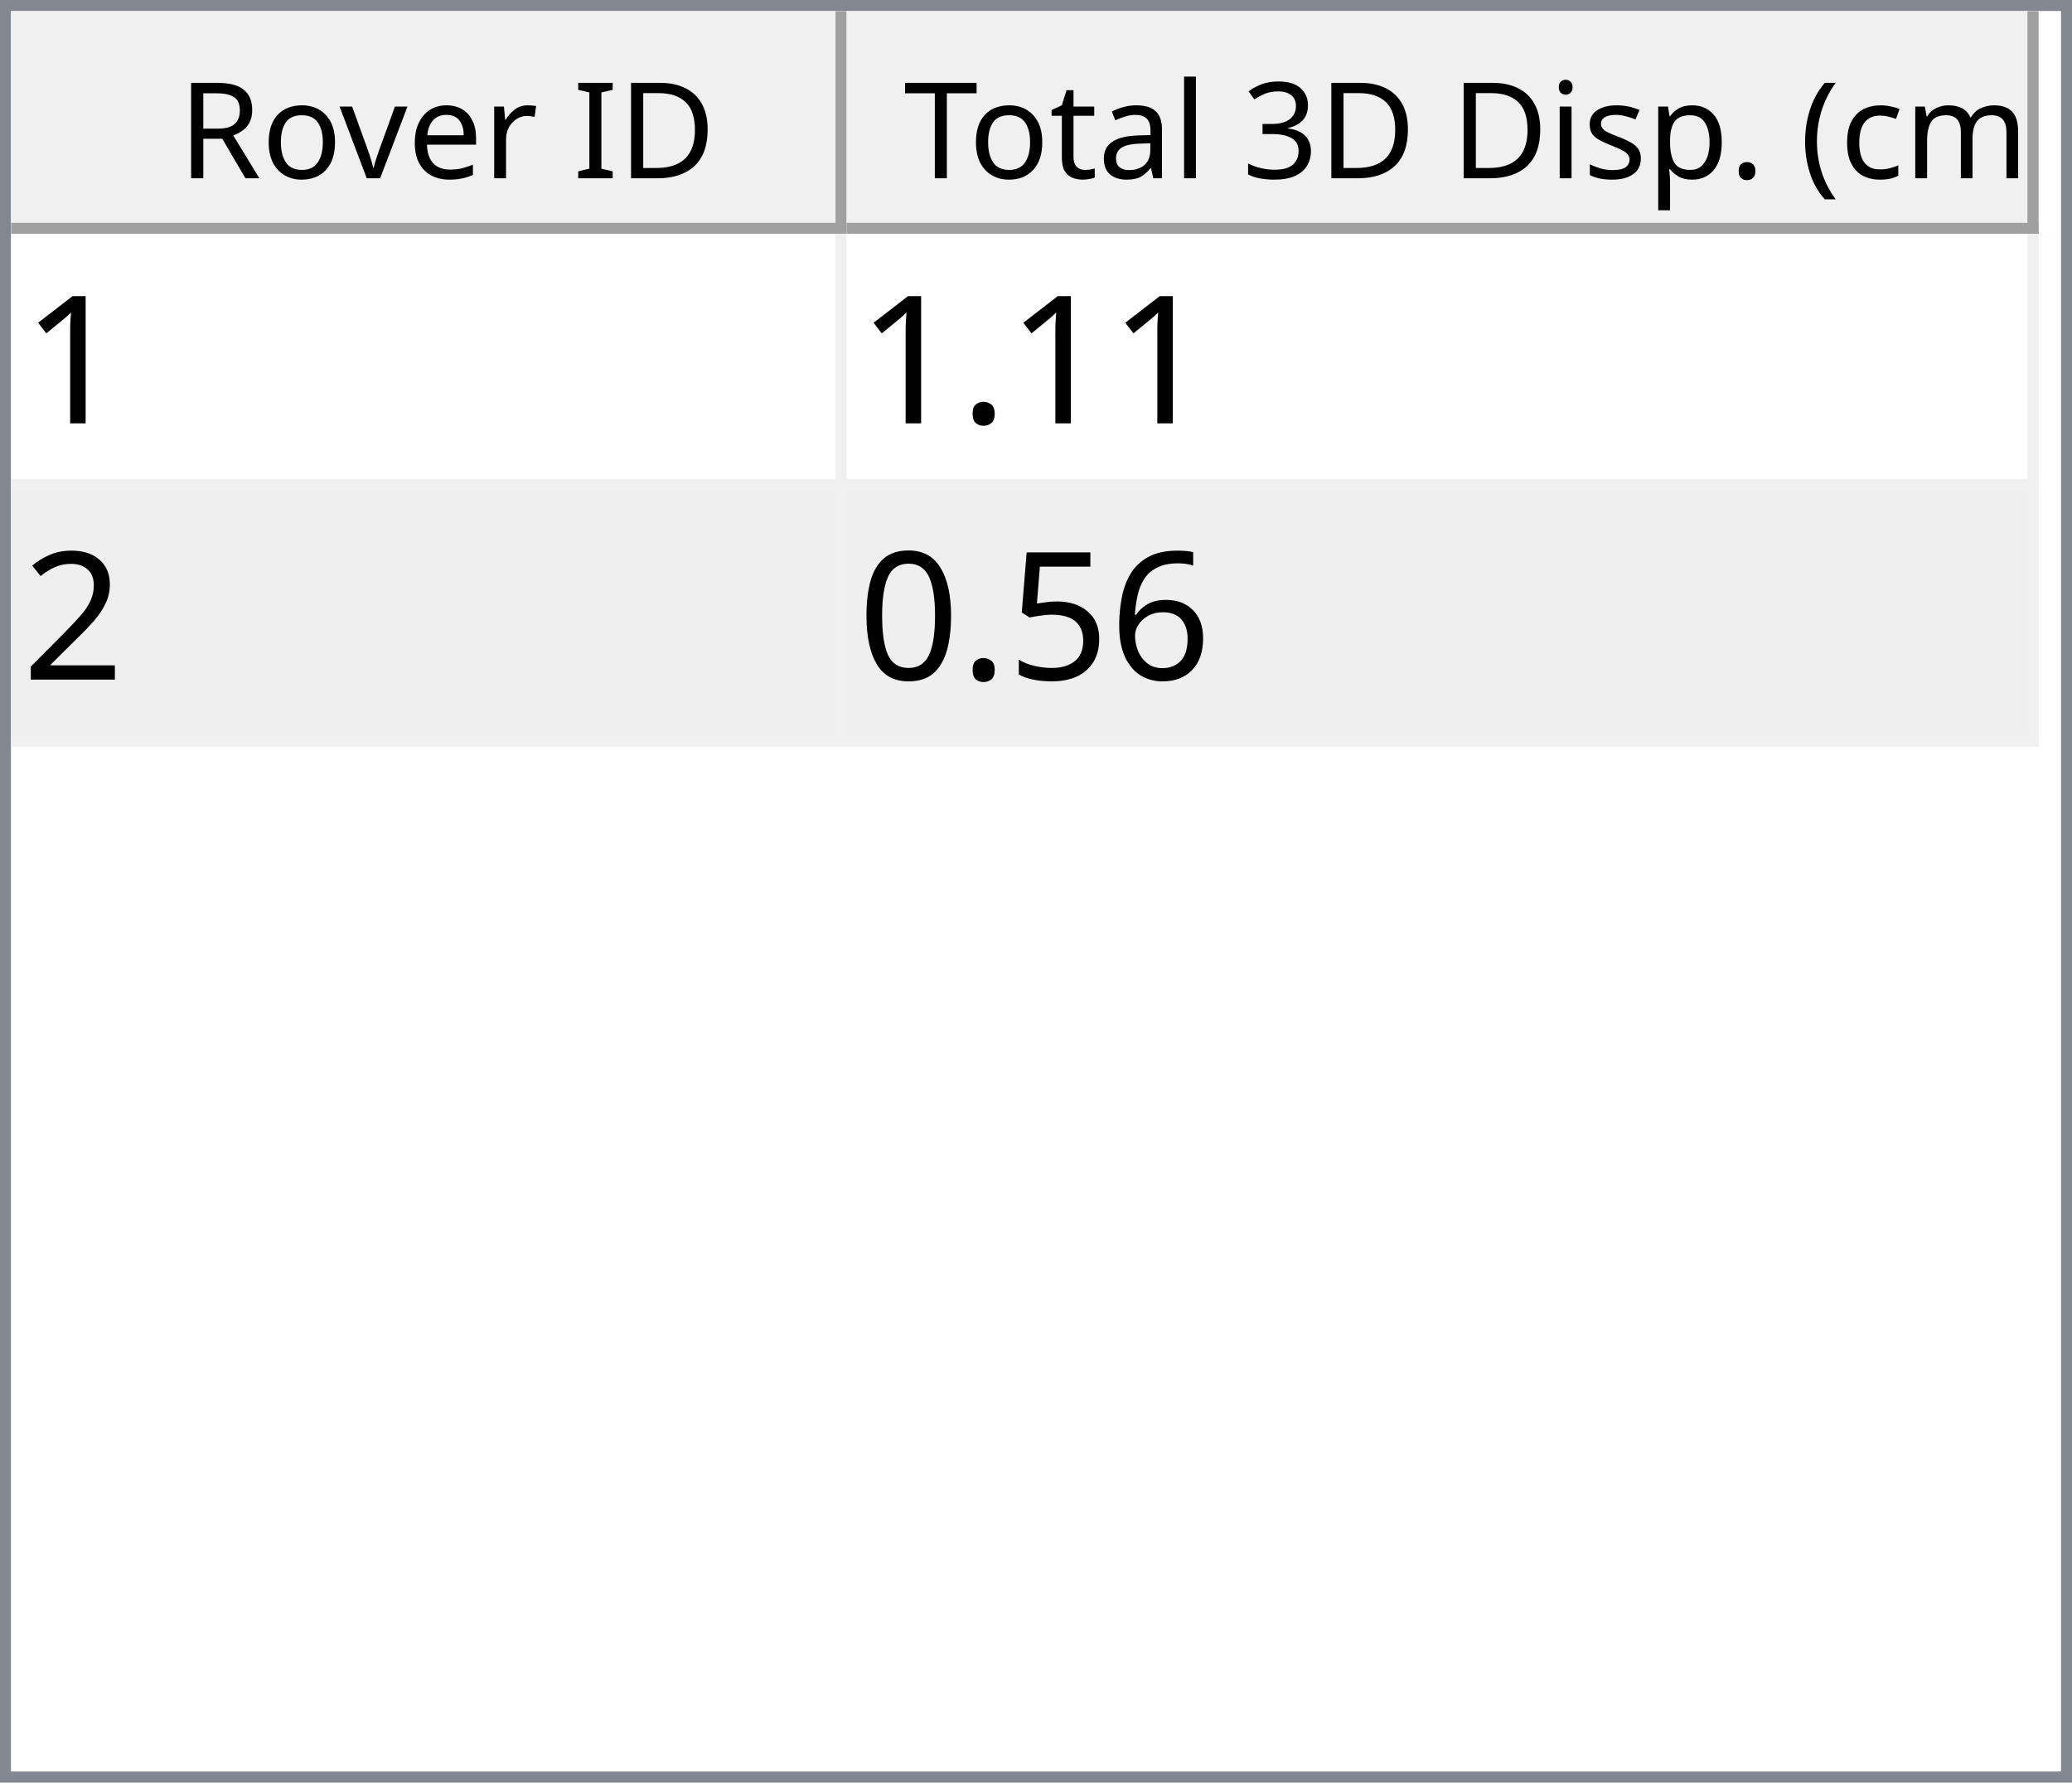
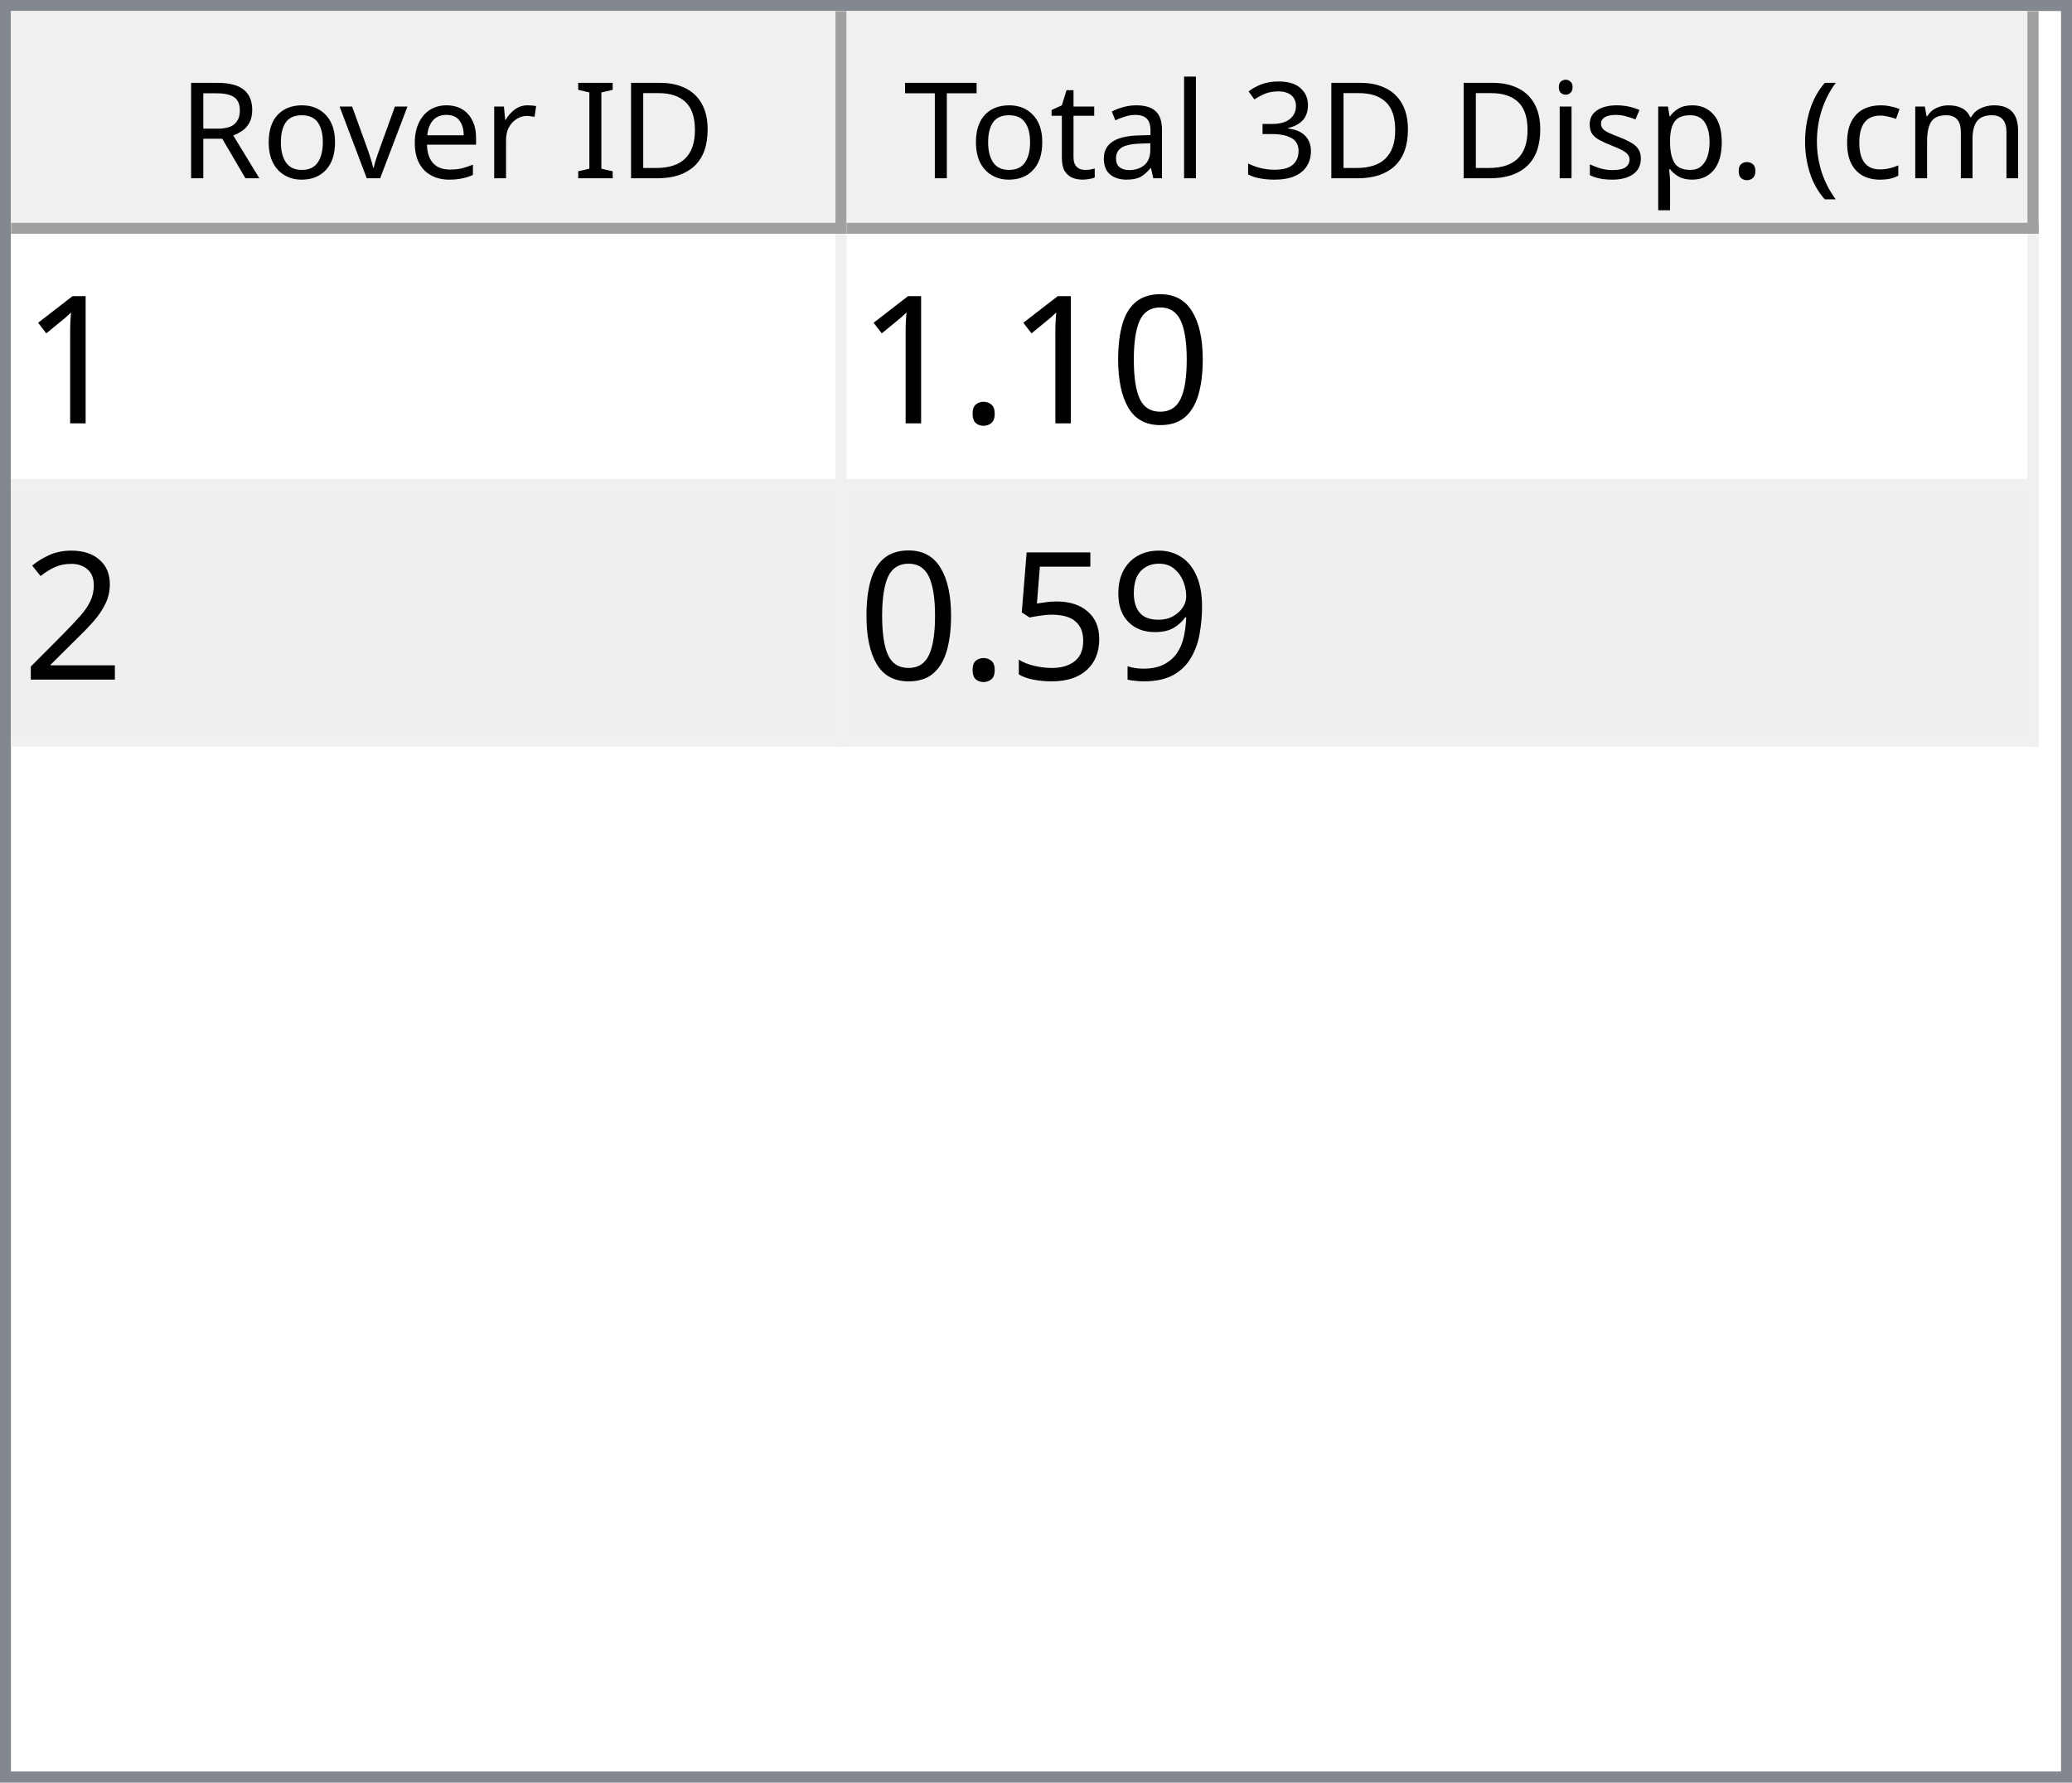
<svg xmlns="http://www.w3.org/2000/svg" style="fill-opacity:1; color-rendering:auto; color-interpolation:auto; text-rendering:auto; stroke:black; stroke-linecap:square; stroke-miterlimit:10; shape-rendering:auto; stroke-opacity:1; fill:black; stroke-dasharray:none; font-weight:normal; stroke-width:1; font-family:'Dialog'; font-style:normal; stroke-linejoin:miter; font-size:12px; stroke-dashoffset:0; image-rendering:auto;" width="186" height="160">
  <defs id="genericDefs" />
  <g>
    <defs id="defs1">
      <clipPath clipPathUnits="userSpaceOnUse" id="clipPath1">
        <path d="M0 0 L186 0 L186 160 L0 160 L0 0 Z" />
      </clipPath>
      <clipPath clipPathUnits="userSpaceOnUse" id="clipPath2">
        <path d="M0 0 L0 160 L186 160 L186 0 Z" />
      </clipPath>
      <clipPath clipPathUnits="userSpaceOnUse" id="clipPath3">
        <path d="M0 0 L0 20 L184 20 L184 0 Z" />
      </clipPath>
      <clipPath clipPathUnits="userSpaceOnUse" id="clipPath4">
        <path d="M0 0 L0 20 L75 20 L75 0 Z" />
      </clipPath>
      <clipPath clipPathUnits="userSpaceOnUse" id="clipPath5">
        <path d="M1 1 L1 19 L74 19 L74 1 Z" />
      </clipPath>
      <clipPath clipPathUnits="userSpaceOnUse" id="clipPath6">
        <path d="M0 0 L0 18 L73 18 L73 0 Z" />
      </clipPath>
      <clipPath clipPathUnits="userSpaceOnUse" id="clipPath7">
        <path d="M-0.5 -0.5 L-0.5 19.5 L74.5 19.5 L74.5 -0.5 Z" />
      </clipPath>
      <clipPath clipPathUnits="userSpaceOnUse" id="clipPath8">
        <path d="M0 0 L0 20 L107 20 L107 0 Z" />
      </clipPath>
      <clipPath clipPathUnits="userSpaceOnUse" id="clipPath9">
        <path d="M1 1 L1 19 L106 19 L106 1 Z" />
      </clipPath>
      <clipPath clipPathUnits="userSpaceOnUse" id="clipPath10">
        <path d="M0 0 L0 18 L105 18 L105 0 Z" />
      </clipPath>
      <clipPath clipPathUnits="userSpaceOnUse" id="clipPath11">
        <path d="M-0.5 -0.5 L-0.5 19.5 L106.5 19.5 L106.5 -0.5 Z" />
      </clipPath>
      <clipPath clipPathUnits="userSpaceOnUse" id="clipPath12">
        <path d="M0 0 L0 138 L184 138 L184 0 Z" />
      </clipPath>
      <clipPath clipPathUnits="userSpaceOnUse" id="clipPath13">
        <path d="M0 0 L0 46 L182 46 L182 0 Z" />
      </clipPath>
      <clipPath clipPathUnits="userSpaceOnUse" id="clipPath14">
        <path d="M-0.5 -0.5 L-0.5 45.5 L181.5 45.5 L181.5 -0.5 Z" />
      </clipPath>
      <clipPath clipPathUnits="userSpaceOnUse" id="clipPath15">
        <path d="M0 0 L0 22 L74 22 L74 0 Z" />
      </clipPath>
      <clipPath clipPathUnits="userSpaceOnUse" id="clipPath16">
        <path d="M0 0 L0 22 L106 22 L106 0 Z" />
      </clipPath>
      <font horiz-adv-x="64.551" id="font1">
        <font-face ascent="107.91" descent="25.098" units-per-em="100" style="font-style:normal; font-family:Segoe UI; font-weight:normal;" />
        <missing-glyph horiz-adv-x="64.551" d="M8.109 0 L8.109 68.266 L56.453 68.266 L56.453 0 L8.109 0 ZM15.328 7.234 L49.219 7.234 L49.219 61.031 L15.328 61.031 L15.328 7.234 Z" />
        <glyph unicode="D" horiz-adv-x="70.117" d="M9.188 0 L9.188 70.016 L28.516 70.016 Q65.531 70.016 65.531 35.891 Q65.531 19.672 55.25 9.836 Q44.969 0 27.734 0 L9.188 0 ZM17.391 62.594 L17.391 7.422 L27.828 7.422 Q41.609 7.422 49.273 14.797 Q56.938 22.172 56.938 35.688 Q56.938 62.594 28.328 62.594 L17.391 62.594 Z" />
        <glyph unicode="I" horiz-adv-x="26.611" d="M17.391 0 L9.188 0 L9.188 70.016 L17.391 70.016 L17.391 0 Z" />
        <glyph unicode=" " horiz-adv-x="27.393" d="" />
        <glyph unicode="r" horiz-adv-x="34.766" d="M34.188 41.891 Q32.078 43.5 28.125 43.5 Q23 43.5 19.555 38.672 Q16.109 33.844 16.109 25.484 L16.109 0 L8.109 0 L8.109 50 L16.109 50 L16.109 39.703 L16.312 39.703 Q18.016 44.969 21.531 47.922 Q25.047 50.875 29.391 50.875 Q32.516 50.875 34.188 50.203 L34.188 41.891 Z" />
        <glyph unicode="e" horiz-adv-x="52.295" d="M48.297 23 L12.984 23 Q13.188 14.656 17.484 10.109 Q21.781 5.562 29.297 5.562 Q37.75 5.562 44.828 11.141 L44.828 3.609 Q38.234 -1.172 27.391 -1.172 Q16.797 -1.172 10.742 5.641 Q4.688 12.453 4.688 24.812 Q4.688 36.469 11.305 43.82 Q17.922 51.172 27.734 51.172 Q37.547 51.172 42.922 44.828 Q48.297 38.484 48.297 27.203 L48.297 23 ZM40.094 29.781 Q40.047 36.719 36.75 40.578 Q33.453 44.438 27.594 44.438 Q21.922 44.438 17.969 40.383 Q14.016 36.328 13.094 29.781 L40.094 29.781 Z" />
        <glyph unicode="v" horiz-adv-x="47.9" d="M47.406 50 L27.484 0 L19.625 0 L0.688 50 L9.469 50 L22.172 13.672 Q23.578 9.672 23.922 6.688 L24.125 6.688 Q24.609 10.453 25.688 13.484 L38.969 50 L47.406 50 Z" />
        <glyph unicode="o" horiz-adv-x="58.594" d="M29 -1.172 Q17.922 -1.172 11.305 5.836 Q4.688 12.844 4.688 24.422 Q4.688 37.016 11.57 44.094 Q18.453 51.172 30.172 51.172 Q41.359 51.172 47.633 44.289 Q53.906 37.406 53.906 25.203 Q53.906 13.234 47.141 6.031 Q40.375 -1.172 29 -1.172 ZM29.594 44.438 Q21.875 44.438 17.383 39.188 Q12.891 33.938 12.891 24.703 Q12.891 15.828 17.43 10.695 Q21.969 5.562 29.594 5.562 Q37.359 5.562 41.531 10.594 Q45.703 15.625 45.703 24.906 Q45.703 34.281 41.531 39.359 Q37.359 44.438 29.594 44.438 Z" />
        <glyph unicode="R" horiz-adv-x="59.814" d="M59.375 0 L49.609 0 L37.891 19.625 Q36.281 22.359 34.766 24.289 Q33.25 26.219 31.664 27.438 Q30.078 28.656 28.25 29.219 Q26.422 29.781 24.125 29.781 L17.391 29.781 L17.391 0 L9.188 0 L9.188 70.016 L30.078 70.016 Q34.672 70.016 38.555 68.867 Q42.438 67.719 45.289 65.375 Q48.141 63.031 49.758 59.547 Q51.375 56.062 51.375 51.375 Q51.375 47.703 50.273 44.656 Q49.172 41.609 47.148 39.211 Q45.125 36.812 42.266 35.133 Q39.406 33.453 35.844 32.516 L35.844 32.328 Q37.594 31.547 38.891 30.547 Q40.188 29.547 41.359 28.18 Q42.531 26.812 43.68 25.078 Q44.828 23.344 46.234 21.047 L59.375 0 ZM17.391 62.594 L17.391 37.203 L28.516 37.203 Q31.594 37.203 34.203 38.133 Q36.812 39.062 38.719 40.797 Q40.625 42.531 41.703 45.047 Q42.781 47.562 42.781 50.688 Q42.781 56.297 39.141 59.445 Q35.5 62.594 28.609 62.594 L17.391 62.594 Z" />
        <glyph unicode=")" horiz-adv-x="30.176" d="M8.297 -15.922 L1.172 -15.922 Q16.406 2.344 16.406 26.812 Q16.406 51.469 1.078 70.016 L8.297 70.016 Q23.531 52.156 23.531 26.703 Q23.531 1.375 8.297 -15.922 Z" />
        <glyph unicode="m" horiz-adv-x="86.133" d="M79.109 0 L71.094 0 L71.094 28.719 Q71.094 37.016 68.531 40.727 Q65.969 44.438 59.906 44.438 Q54.781 44.438 51.195 39.75 Q47.609 35.062 47.609 28.516 L47.609 0 L39.594 0 L39.594 29.688 Q39.594 44.438 28.219 44.438 Q22.953 44.438 19.531 40.016 Q16.109 35.594 16.109 28.516 L16.109 0 L8.109 0 L8.109 50 L16.109 50 L16.109 42.094 L16.312 42.094 Q21.625 51.172 31.844 51.172 Q36.969 51.172 40.773 48.312 Q44.578 45.453 46 40.828 Q51.562 51.172 62.594 51.172 Q79.109 51.172 79.109 30.812 L79.109 0 Z" />
        <glyph unicode="c" horiz-adv-x="46.191" d="M42.188 2.297 Q36.422 -1.172 28.516 -1.172 Q17.828 -1.172 11.258 5.789 Q4.688 12.75 4.688 23.828 Q4.688 36.188 11.766 43.68 Q18.844 51.172 30.672 51.172 Q37.25 51.172 42.281 48.734 L42.281 40.531 Q36.719 44.438 30.375 44.438 Q22.703 44.438 17.797 38.945 Q12.891 33.453 12.891 24.516 Q12.891 15.719 17.508 10.641 Q22.125 5.562 29.891 5.562 Q36.422 5.562 42.188 9.906 L42.188 2.297 Z" />
        <glyph unicode="(" horiz-adv-x="30.176" d="M29.109 -15.922 L21.969 -15.922 Q6.844 1.375 6.844 26.703 Q6.844 52.156 21.969 70.016 L29.203 70.016 Q13.875 51.469 13.875 26.812 Q13.875 2.344 29.109 -15.922 Z" />
        <glyph unicode="." horiz-adv-x="21.68" d="M10.891 -1.078 Q8.641 -1.078 7.055 0.539 Q5.469 2.156 5.469 4.391 Q5.469 6.641 7.055 8.273 Q8.641 9.906 10.891 9.906 Q13.188 9.906 14.797 8.273 Q16.406 6.641 16.406 4.391 Q16.406 2.156 14.797 0.539 Q13.188 -1.078 10.891 -1.078 Z" />
        <glyph unicode="p" horiz-adv-x="58.789" d="M16.312 7.234 L16.109 7.234 L16.109 -23 L8.109 -23 L8.109 50 L16.109 50 L16.109 41.219 L16.312 41.219 Q22.219 51.172 33.594 51.172 Q43.266 51.172 48.688 44.461 Q54.109 37.75 54.109 26.469 Q54.109 13.922 48 6.375 Q41.891 -1.172 31.297 -1.172 Q21.578 -1.172 16.312 7.234 ZM16.109 27.391 L16.109 20.406 Q16.109 14.203 20.141 9.883 Q24.172 5.562 30.375 5.562 Q37.641 5.562 41.773 11.133 Q45.906 16.703 45.906 26.609 Q45.906 34.969 42.047 39.703 Q38.188 44.438 31.594 44.438 Q24.609 44.438 20.359 39.578 Q16.109 34.719 16.109 27.391 Z" />
        <glyph unicode="s" horiz-adv-x="42.432" d="M5.078 1.812 L5.078 10.406 Q11.625 5.562 19.484 5.562 Q30.031 5.562 30.031 12.594 Q30.031 14.594 29.125 15.992 Q28.219 17.391 26.68 18.461 Q25.141 19.531 23.07 20.383 Q21 21.234 18.609 22.172 Q15.281 23.484 12.766 24.828 Q10.25 26.172 8.57 27.859 Q6.891 29.547 6.031 31.695 Q5.172 33.844 5.172 36.719 Q5.172 40.234 6.789 42.945 Q8.406 45.656 11.086 47.484 Q13.766 49.312 17.211 50.242 Q20.656 51.172 24.312 51.172 Q30.812 51.172 35.938 48.922 L35.938 40.828 Q30.422 44.438 23.25 44.438 Q21 44.438 19.195 43.922 Q17.391 43.406 16.094 42.477 Q14.797 41.547 14.086 40.258 Q13.375 38.969 13.375 37.406 Q13.375 35.453 14.086 34.133 Q14.797 32.812 16.164 31.789 Q17.531 30.766 19.484 29.938 Q21.438 29.109 23.922 28.125 Q27.25 26.859 29.883 25.516 Q32.516 24.172 34.375 22.484 Q36.234 20.797 37.234 18.602 Q38.234 16.406 38.234 13.375 Q38.234 9.672 36.602 6.938 Q34.969 4.203 32.234 2.398 Q29.5 0.594 25.93 -0.289 Q22.359 -1.172 18.453 -1.172 Q10.75 -1.172 5.078 1.812 Z" />
        <glyph unicode="i" horiz-adv-x="24.219" d="M12.203 62.703 Q10.062 62.703 8.547 64.164 Q7.031 65.625 7.031 67.875 Q7.031 70.125 8.547 71.609 Q10.062 73.094 12.203 73.094 Q14.406 73.094 15.945 71.609 Q17.484 70.125 17.484 67.875 Q17.484 65.719 15.945 64.211 Q14.406 62.703 12.203 62.703 ZM16.109 0 L8.109 0 L8.109 50 L16.109 50 L16.109 0 Z" />
        <glyph unicode="3" horiz-adv-x="53.906" d="M46.531 19.828 Q46.531 15.094 44.75 11.211 Q42.969 7.328 39.719 4.57 Q36.469 1.812 31.93 0.297 Q27.391 -1.219 21.922 -1.219 Q11.922 -1.219 6 2.594 L6 11.188 Q13.094 5.609 22.219 5.609 Q25.875 5.609 28.828 6.539 Q31.781 7.469 33.906 9.227 Q36.031 10.984 37.18 13.477 Q38.328 15.969 38.328 19.094 Q38.328 32.812 18.797 32.812 L12.984 32.812 L12.984 39.594 L18.5 39.594 Q35.797 39.594 35.797 52.484 Q35.797 64.406 22.609 64.406 Q15.188 64.406 8.688 59.422 L8.688 67.188 Q15.375 71.188 24.609 71.188 Q29 71.188 32.57 69.969 Q36.141 68.75 38.68 66.555 Q41.219 64.359 42.609 61.281 Q44 58.203 44 54.5 Q44 40.672 30.031 36.719 L30.031 36.531 Q33.594 36.141 36.625 34.797 Q39.656 33.453 41.852 31.305 Q44.047 29.156 45.289 26.25 Q46.531 23.344 46.531 19.828 Z" />
        <glyph unicode="l" horiz-adv-x="24.219" d="M16.109 0 L8.109 0 L8.109 74.031 L16.109 74.031 L16.109 0 Z" />
        <glyph unicode="a" horiz-adv-x="50.879" d="M43.891 0 L35.891 0 L35.891 7.812 L35.688 7.812 Q30.469 -1.172 20.312 -1.172 Q12.844 -1.172 8.617 2.781 Q4.391 6.734 4.391 13.281 Q4.391 27.297 20.906 29.594 L35.891 31.688 Q35.891 44.438 25.594 44.438 Q16.547 44.438 9.281 38.281 L9.281 46.484 Q16.656 51.172 26.266 51.172 Q43.891 51.172 43.891 32.516 L43.891 0 ZM35.891 25.297 L23.828 23.641 Q18.266 22.859 15.43 20.875 Q12.594 18.891 12.594 13.875 Q12.594 10.203 15.211 7.883 Q17.828 5.562 22.172 5.562 Q28.125 5.562 32.008 9.742 Q35.891 13.922 35.891 20.312 L35.891 25.297 Z" />
        <glyph unicode="t" horiz-adv-x="33.887" d="M31.297 0.484 Q28.469 -1.078 23.828 -1.078 Q10.688 -1.078 10.688 13.578 L10.688 43.172 L2.094 43.172 L2.094 50 L10.688 50 L10.688 62.203 L18.703 64.797 L18.703 50 L31.297 50 L31.297 43.172 L18.703 43.172 L18.703 14.984 Q18.703 9.969 20.414 7.82 Q22.125 5.672 26.078 5.672 Q29.109 5.672 31.297 7.328 L31.297 0.484 Z" />
        <glyph unicode="T" horiz-adv-x="52.393" d="M50.594 62.594 L30.375 62.594 L30.375 0 L22.172 0 L22.172 62.594 L2 62.594 L2 70.016 L50.594 70.016 L50.594 62.594 Z" />
      </font>
      <font horiz-adv-x="75.0" id="font2">
        <font-face ascent="100.537" descent="21.973" units-per-em="100" style="font-style:normal; font-family:sans-serif; font-weight:normal;" />
        <missing-glyph horiz-adv-x="75.0" d="M12.5 0 L12.5 62.5 L62.5 62.5 L62.5 0 L12.5 0 ZM14.062 1.562 L60.938 1.562 L60.938 60.938 L14.062 60.938 L14.062 1.562 Z" />
        <glyph unicode="1" horiz-adv-x="55.615" d="M37.25 0 L28.469 0 L28.469 56 Q25.297 52.984 20.141 49.953 Q14.984 46.922 10.891 45.406 L10.891 53.906 Q18.266 57.375 23.781 62.305 Q29.297 67.234 31.594 71.875 L37.25 71.875 L37.25 0 Z" />
+         <glyph unicode="0" horiz-adv-x="55.615" d="M4.156 35.297 Q4.156 48 6.766 55.742 Q9.375 63.484 14.523 67.68 Q19.672 71.875 27.484 71.875 Q33.25 71.875 37.594 69.555 Q41.938 67.234 44.773 62.867 Q47.609 58.5 49.219 52.227 Q50.828 45.953 50.828 35.297 Q50.828 22.703 48.242 14.969 Q45.656 7.234 40.508 3.008 Q35.359 -1.219 27.484 -1.219 Q17.141 -1.219 11.234 6.203 Q4.156 15.141 4.156 35.297 ZM13.188 35.297 Q13.188 17.672 17.312 11.836 Q21.438 6 27.484 6 Q33.547 6 37.672 11.859 Q41.797 17.719 41.797 35.297 Q41.797 52.984 37.672 58.789 Q33.547 64.594 27.391 64.594 Q21.344 64.594 17.719 59.469 Q13.188 52.938 13.188 35.297 Z" />
        <glyph unicode="." horiz-adv-x="27.783" d="M9.078 0 L9.078 10.016 L19.094 10.016 L19.094 0 L9.078 0 Z" />
        <glyph unicode="2" horiz-adv-x="55.615" d="M50.344 8.453 L50.344 0 L3.031 0 Q2.938 3.172 4.047 6.109 Q5.859 10.938 9.836 15.625 Q13.812 20.312 21.344 26.469 Q33.016 36.031 37.117 41.625 Q41.219 47.219 41.219 52.203 Q41.219 57.422 37.477 61.008 Q33.734 64.594 27.734 64.594 Q21.391 64.594 17.578 60.789 Q13.766 56.984 13.719 50.25 L4.688 51.172 Q5.609 61.281 11.664 66.578 Q17.719 71.875 27.938 71.875 Q38.234 71.875 44.242 66.164 Q50.25 60.453 50.25 52 Q50.25 47.703 48.492 43.555 Q46.734 39.406 42.656 34.812 Q38.578 30.219 29.109 22.219 Q21.188 15.578 18.945 13.211 Q16.703 10.844 15.234 8.453 L50.344 8.453 Z" />
-         <glyph unicode="6" horiz-adv-x="55.615" d="M49.75 54.047 L41.016 53.375 Q39.844 58.547 37.703 60.891 Q34.125 64.656 28.906 64.656 Q24.703 64.656 21.531 62.312 Q17.391 59.281 14.992 53.469 Q12.594 47.656 12.5 36.922 Q15.672 41.75 20.266 44.094 Q24.859 46.438 29.891 46.438 Q38.672 46.438 44.852 39.969 Q51.031 33.5 51.031 23.25 Q51.031 16.5 48.125 10.719 Q45.219 4.938 40.141 1.859 Q35.062 -1.219 28.609 -1.219 Q17.625 -1.219 10.695 6.859 Q3.766 14.938 3.766 33.5 Q3.766 54.25 11.422 63.672 Q18.109 71.875 29.438 71.875 Q37.891 71.875 43.289 67.141 Q48.688 62.406 49.75 54.047 ZM13.875 23.188 Q13.875 18.656 15.797 14.508 Q17.719 10.359 21.188 8.18 Q24.656 6 28.469 6 Q34.031 6 38.039 10.492 Q42.047 14.984 42.047 22.703 Q42.047 30.125 38.086 34.398 Q34.125 38.672 28.125 38.672 Q22.172 38.672 18.023 34.398 Q13.875 30.125 13.875 23.188 Z" />
+         <glyph unicode="9" horiz-adv-x="55.615" d="M5.469 16.547 L13.922 17.328 Q14.984 11.375 18.016 8.688 Q21.047 6 25.781 6 Q29.828 6 32.883 7.859 Q35.938 9.719 37.891 12.82 Q39.844 15.922 41.164 21.195 Q42.484 26.469 42.484 31.938 Q42.484 32.516 42.438 33.688 Q39.797 29.5 35.234 26.883 Q30.672 24.266 25.344 24.266 Q16.453 24.266 10.305 30.711 Q4.156 37.156 4.156 47.703 Q4.156 58.594 10.578 65.234 Q17 71.875 26.656 71.875 Q33.641 71.875 39.43 68.117 Q45.219 64.359 48.219 57.398 Q51.219 50.438 51.219 37.25 Q51.219 23.531 48.242 15.406 Q45.266 7.281 39.383 3.031 Q33.5 -1.219 25.594 -1.219 Q17.188 -1.219 11.867 3.445 Q6.547 8.109 5.469 16.547 ZM41.453 48.141 Q41.453 55.719 37.43 60.156 Q33.406 64.594 27.734 64.594 Q21.875 64.594 17.531 59.812 Q13.188 55.031 13.188 47.406 Q13.188 40.578 17.312 36.305 Q21.438 32.031 27.484 32.031 Q33.594 32.031 37.523 36.305 Q41.453 40.578 41.453 48.141 Z" />
        <glyph unicode="5" horiz-adv-x="55.615" d="M4.156 18.75 L13.375 19.531 Q14.406 12.797 18.141 9.398 Q21.875 6 27.156 6 Q33.5 6 37.891 10.789 Q42.281 15.578 42.281 23.484 Q42.281 31 38.062 35.352 Q33.844 39.703 27 39.703 Q22.75 39.703 19.336 37.773 Q15.922 35.844 13.969 32.766 L5.719 33.844 L12.641 70.609 L48.25 70.609 L48.25 62.203 L19.672 62.203 L15.828 42.969 Q22.266 47.469 29.344 47.469 Q38.719 47.469 45.164 40.969 Q51.609 34.469 51.609 24.266 Q51.609 14.547 45.953 7.469 Q39.062 -1.219 27.156 -1.219 Q17.391 -1.219 11.211 4.25 Q5.031 9.719 4.156 18.75 Z" />
-         <glyph unicode="0" horiz-adv-x="55.615" d="M4.156 35.297 Q4.156 48 6.766 55.742 Q9.375 63.484 14.523 67.68 Q19.672 71.875 27.484 71.875 Q33.25 71.875 37.594 69.555 Q41.938 67.234 44.773 62.867 Q47.609 58.5 49.219 52.227 Q50.828 45.953 50.828 35.297 Q50.828 22.703 48.242 14.969 Q45.656 7.234 40.508 3.008 Q35.359 -1.219 27.484 -1.219 Q17.141 -1.219 11.234 6.203 Q4.156 15.141 4.156 35.297 ZM13.188 35.297 Q13.188 17.672 17.312 11.836 Q21.438 6 27.484 6 Q33.547 6 37.672 11.859 Q41.797 17.719 41.797 35.297 Q41.797 52.984 37.672 58.789 Q33.547 64.594 27.391 64.594 Q21.344 64.594 17.719 59.469 Q13.188 52.938 13.188 35.297 Z" />
      </font>
    </defs>
    <g style="fill:white; stroke:white;">
      <rect x="0" y="0" width="186" style="clip-path:url(#clipPath1); stroke:none;" height="160" />
    </g>
    <g style="fill:white; text-rendering:optimizeSpeed; color-rendering:optimizeSpeed; image-rendering:optimizeSpeed; shape-rendering:crispEdges; stroke:white; color-interpolation:sRGB;">
      <rect x="0" width="186" height="160" y="0" style="stroke:none;" />
      <path style="stroke:none;" d="M0 160 L186 160 L186 0 L0 0 Z" />
    </g>
    <g style="fill:rgb(240,240,240); font-family:'Segoe UI'; stroke:rgb(240,240,240);">
      <rect x="0" y="0" width="186" style="clip-path:url(#clipPath2); stroke:none;" height="160" />
    </g>
    <g style="fill:rgb(130,135,144); font-family:'Segoe UI'; stroke:rgb(130,135,144);">
      <path d="M0 0 L186 0 L186 160 L0 160 L0 0 ZM1 1 L185 1 L185 159 L1 159 L1 1 Z" style="fill-rule:evenodd; clip-path:url(#clipPath2); stroke:none;" />
    </g>
    <g style="fill:white; font-family:'Segoe UI'; stroke:white;" transform="translate(1,1)">
      <rect x="0" y="0" width="184" style="clip-path:url(#clipPath3); stroke:none;" height="20" />
    </g>
    <g style="fill:rgb(240,240,240); font-family:'Segoe UI'; stroke:rgb(240,240,240);" transform="translate(1,1)">
      <rect x="0" y="0" width="75" style="clip-path:url(#clipPath4); stroke:none;" height="20" />
    </g>
    <g style="font-family:'Segoe UI';" transform="translate(2,2)">
      <text x="14" xml:space="preserve" y="14" style="clip-path:url(#clipPath6); stroke:none;">Rover ID</text>
    </g>
    <g style="fill:rgb(160,160,160); font-family:'Segoe UI'; stroke:rgb(160,160,160); stroke-linejoin:bevel;" transform="translate(1.5,1.5)">
      <line x1="74" x2="74" y1="0" style="fill:none; clip-path:url(#clipPath7);" y2="19" />
    </g>
    <g style="fill:rgb(160,160,160); font-family:'Segoe UI'; stroke:rgb(160,160,160); stroke-linejoin:bevel;" transform="matrix(1,0,0,1,1,1) translate(0.5,0.5)">
      <line x1="0" x2="74" y1="19" style="fill:none; clip-path:url(#clipPath7);" y2="19" />
    </g>
    <g style="fill:rgb(240,240,240); font-family:'Segoe UI'; stroke:rgb(240,240,240);" transform="translate(76,1)">
      <rect x="0" y="0" width="107" style="clip-path:url(#clipPath8); stroke:none;" height="20" />
    </g>
    <g style="font-family:'Segoe UI';" transform="translate(77,2)">
      <text x="1" xml:space="preserve" y="14" style="clip-path:url(#clipPath10); stroke:none;"> Total 3D Disp. (cm)</text>
    </g>
    <g style="fill:rgb(160,160,160); font-family:'Segoe UI'; stroke:rgb(160,160,160); stroke-linejoin:bevel;" transform="translate(76.5,1.5)">
      <line x1="106" x2="106" y1="0" style="fill:none; clip-path:url(#clipPath11);" y2="19" />
    </g>
    <g style="fill:rgb(160,160,160); font-family:'Segoe UI'; stroke:rgb(160,160,160); stroke-linejoin:bevel;" transform="matrix(1,0,0,1,76,1) translate(0.5,0.5)">
      <line x1="0" x2="106" y1="19" style="fill:none; clip-path:url(#clipPath11);" y2="19" />
    </g>
    <g style="fill:white; font-family:'Segoe UI'; stroke:white;" transform="translate(1,21)">
      <rect x="0" y="0" width="184" style="clip-path:url(#clipPath12); stroke:none;" height="138" />
    </g>
    <g style="fill:rgb(240,240,240); font-size:16px; font-family:sans-serif; stroke:rgb(240,240,240);" transform="translate(1,21)">
      <rect x="0" y="0" width="182" style="clip-path:url(#clipPath13); stroke:none;" height="46" />
      <line transform="translate(0.5,0.5)" x1="0" x2="181" y1="22" style="clip-path:url(#clipPath14); fill:none; stroke-linejoin:bevel;" y2="22" />
    </g>
    <g transform="matrix(1,0,0,1,1,21) translate(0.5,0.5)" style="fill:rgb(240,240,240); font-size:16px; font-family:sans-serif; stroke:rgb(240,240,240); stroke-linejoin:bevel;">
      <line x1="0" x2="181" y1="45" style="fill:none; clip-path:url(#clipPath14);" y2="45" />
    </g>
    <g transform="matrix(1,0,0,1,1,21) translate(0.5,0.5)" style="fill:rgb(240,240,240); font-size:16px; font-family:sans-serif; stroke:rgb(240,240,240); stroke-linejoin:bevel;">
      <line x1="74" x2="74" y1="0" style="fill:none; clip-path:url(#clipPath14);" y2="45" />
    </g>
    <g transform="matrix(1,0,0,1,1,21) translate(0.5,0.5)" style="fill:rgb(240,240,240); font-size:16px; font-family:sans-serif; stroke:rgb(240,240,240); stroke-linejoin:bevel;">
      <line x1="181" x2="181" y1="0" style="fill:none; clip-path:url(#clipPath14);" y2="45" />
    </g>
    <g style="fill:white; font-size:16px; font-family:sans-serif; stroke:white;" transform="matrix(1,0,0,1,1,21)">
      <rect x="0" y="0" width="74" style="clip-path:url(#clipPath15); stroke:none;" height="22" />
      <text x="1" y="17" style="fill:black; clip-path:url(#clipPath15); stroke:none;" xml:space="preserve">1</text>
    </g>
    <g style="fill:white; font-size:16px; font-family:sans-serif; stroke:white;" transform="matrix(1,0,0,1,1,21) translate(75,0)">
      <rect x="0" y="0" width="106" style="clip-path:url(#clipPath16); stroke:none;" height="22" />
-       <text x="1" y="17" style="fill:black; clip-path:url(#clipPath16); stroke:none;" xml:space="preserve">1.11</text>
+       <text x="1" y="17" style="fill:black; clip-path:url(#clipPath16); stroke:none;" xml:space="preserve">1.10</text>
    </g>
    <g style="fill:rgb(239,239,239); font-size:16px; font-family:sans-serif; stroke:rgb(239,239,239);" transform="matrix(1,0,0,1,1,21) translate(0,23)">
      <rect x="0" y="0" width="74" style="clip-path:url(#clipPath15); stroke:none;" height="22" />
      <text x="1" y="17" style="fill:black; clip-path:url(#clipPath15); stroke:none;" xml:space="preserve">2</text>
    </g>
    <g style="fill:rgb(239,239,239); font-size:16px; font-family:sans-serif; stroke:rgb(239,239,239);" transform="matrix(1,0,0,1,1,21) translate(75,23)">
      <rect x="0" y="0" width="106" style="clip-path:url(#clipPath16); stroke:none;" height="22" />
-       <text x="1" y="17" style="fill:black; clip-path:url(#clipPath16); stroke:none;" xml:space="preserve">0.56</text>
+       <text x="1" y="17" style="fill:black; clip-path:url(#clipPath16); stroke:none;" xml:space="preserve">0.59</text>
    </g>
  </g>
</svg>
